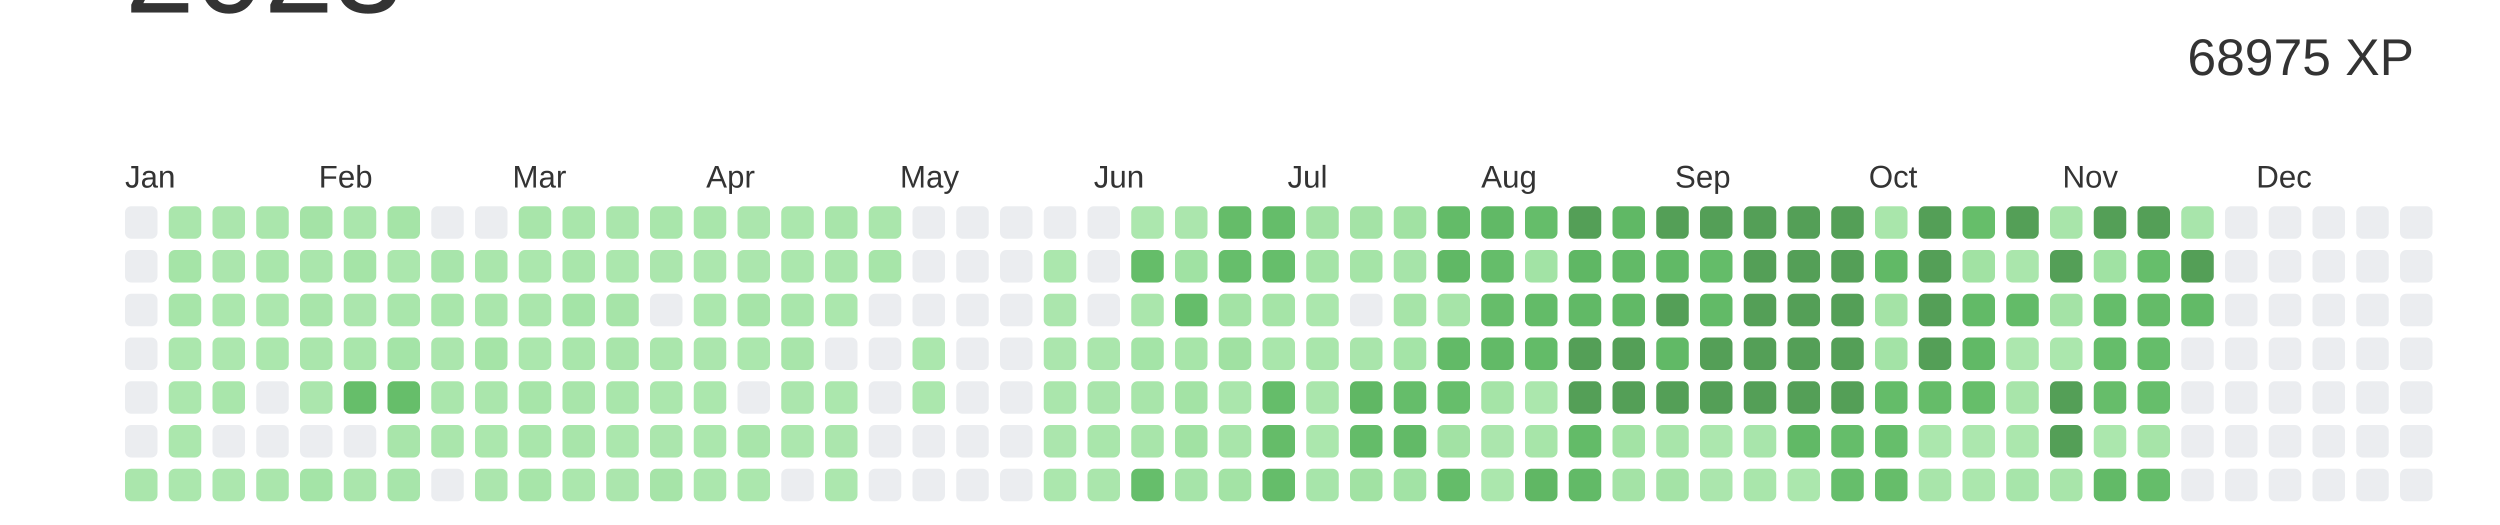
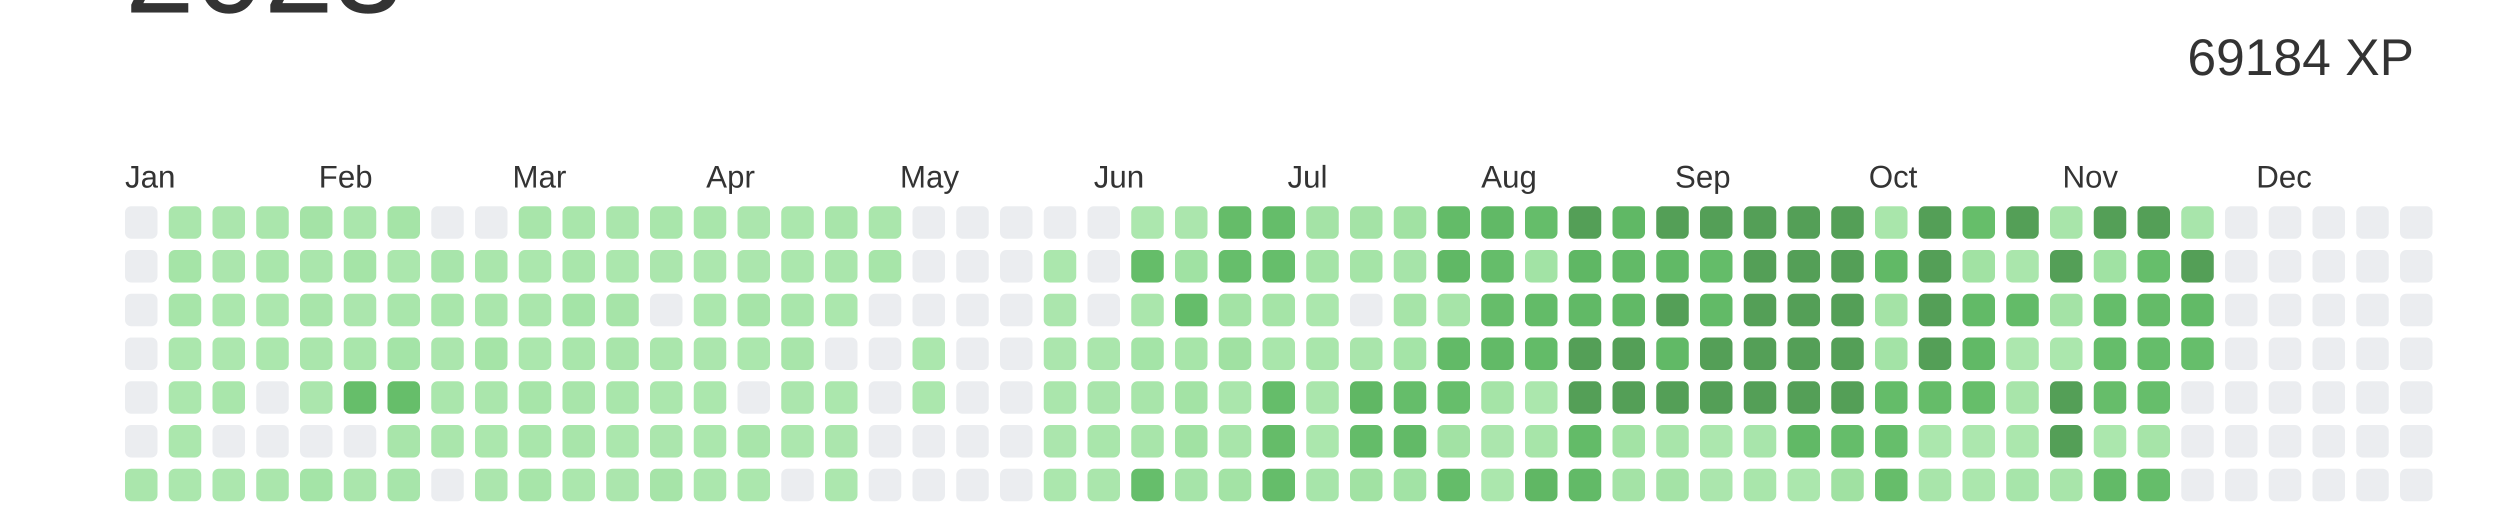
<svg xmlns="http://www.w3.org/2000/svg" baseProfile="full" height="42mm" version="1.1" viewBox="0,0,200,42" width="200mm">
  <defs />
  <rect fill="#ffffff" height="42" width="200" x="0" y="0" />
  <text alignment-baseline="hanging" fill="#333333" style="font-size:10.0px; font-family:Arial;" x="10" y="1">2023</text>
-   <text alignment-baseline="hanging" fill="#333333" style="font-size:4.125px; font-family:Arial;" x="175" y="6">68975 XP</text>
+   <text alignment-baseline="hanging" fill="#333333" style="font-size:4.125px; font-family:Arial;" x="175" y="6">69184 XP</text>
  <text fill="#333333" style="font-size:2.5px; font-family:Arial" x="10.0" y="15">Jan</text>
  <text fill="#333333" style="font-size:2.5px; font-family:Arial" x="25.5" y="15">Feb</text>
  <text fill="#333333" style="font-size:2.5px; font-family:Arial" x="41.0" y="15">Mar</text>
  <text fill="#333333" style="font-size:2.5px; font-family:Arial" x="56.5" y="15">Apr</text>
  <text fill="#333333" style="font-size:2.5px; font-family:Arial" x="72.0" y="15">May</text>
  <text fill="#333333" style="font-size:2.5px; font-family:Arial" x="87.5" y="15">Jun</text>
  <text fill="#333333" style="font-size:2.5px; font-family:Arial" x="103.0" y="15">Jul</text>
  <text fill="#333333" style="font-size:2.5px; font-family:Arial" x="118.5" y="15">Aug</text>
  <text fill="#333333" style="font-size:2.5px; font-family:Arial" x="134.0" y="15">Sep</text>
  <text fill="#333333" style="font-size:2.5px; font-family:Arial" x="149.5" y="15">Oct</text>
  <text fill="#333333" style="font-size:2.5px; font-family:Arial" x="165.0" y="15">Nov</text>
  <text fill="#333333" style="font-size:2.5px; font-family:Arial" x="180.5" y="15">Dec</text>
  <rect fill="#EBEDF0" height="2.6" rx="0.5" ry="0.5" width="2.6" x="10.0" y="16.5" />
  <rect fill="#EBEDF0" height="2.6" rx="0.5" ry="0.5" width="2.6" x="10.0" y="20.0" />
  <rect fill="#EBEDF0" height="2.6" rx="0.5" ry="0.5" width="2.6" x="10.0" y="23.5" />
  <rect fill="#EBEDF0" height="2.6" rx="0.5" ry="0.5" width="2.6" x="10.0" y="27.0" />
  <rect fill="#EBEDF0" height="2.6" rx="0.5" ry="0.5" width="2.6" x="10.0" y="30.5" />
  <rect fill="#EBEDF0" height="2.6" rx="0.5" ry="0.5" width="2.6" x="10.0" y="34.0" />
  <rect fill="#aae6ac" height="2.6" rx="0.5" ry="0.5" width="2.6" x="10.0" y="37.5" />
  <rect fill="#aae6ac" height="2.6" rx="0.5" ry="0.5" width="2.6" x="13.5" y="16.5" />
  <rect fill="#a5e4a7" height="2.6" rx="0.5" ry="0.5" width="2.6" x="13.5" y="20.0" />
  <rect fill="#a7e5a9" height="2.6" rx="0.5" ry="0.5" width="2.6" x="13.5" y="23.5" />
  <rect fill="#abe7ad" height="2.6" rx="0.5" ry="0.5" width="2.6" x="13.5" y="27.0" />
  <rect fill="#abe7ad" height="2.6" rx="0.5" ry="0.5" width="2.6" x="13.5" y="30.5" />
  <rect fill="#abe7ad" height="2.6" rx="0.5" ry="0.5" width="2.6" x="13.5" y="34.0" />
  <rect fill="#abe7ad" height="2.6" rx="0.5" ry="0.5" width="2.6" x="13.5" y="37.5" />
  <rect fill="#abe6ad" height="2.6" rx="0.5" ry="0.5" width="2.6" x="17.0" y="16.5" />
  <rect fill="#abe6ad" height="2.6" rx="0.5" ry="0.5" width="2.6" x="17.0" y="20.0" />
  <rect fill="#abe7ad" height="2.6" rx="0.5" ry="0.5" width="2.6" x="17.0" y="23.5" />
  <rect fill="#ace7ae" height="2.6" rx="0.5" ry="0.5" width="2.6" x="17.0" y="27.0" />
  <rect fill="#a9e6ab" height="2.6" rx="0.5" ry="0.5" width="2.6" x="17.0" y="30.5" />
  <rect fill="#EBEDF0" height="2.6" rx="0.5" ry="0.5" width="2.6" x="17.0" y="34.0" />
  <rect fill="#ace7ae" height="2.6" rx="0.5" ry="0.5" width="2.6" x="17.0" y="37.5" />
  <rect fill="#aae6ac" height="2.6" rx="0.5" ry="0.5" width="2.6" x="20.5" y="16.5" />
  <rect fill="#a9e6ab" height="2.6" rx="0.5" ry="0.5" width="2.6" x="20.5" y="20.0" />
  <rect fill="#ace7ae" height="2.6" rx="0.5" ry="0.5" width="2.6" x="20.5" y="23.5" />
  <rect fill="#abe7ad" height="2.6" rx="0.5" ry="0.5" width="2.6" x="20.5" y="27.0" />
  <rect fill="#EBEDF0" height="2.6" rx="0.5" ry="0.5" width="2.6" x="20.5" y="30.5" />
  <rect fill="#EBEDF0" height="2.6" rx="0.5" ry="0.5" width="2.6" x="20.5" y="34.0" />
  <rect fill="#aae6ac" height="2.6" rx="0.5" ry="0.5" width="2.6" x="20.5" y="37.5" />
  <rect fill="#a4e3a6" height="2.6" rx="0.5" ry="0.5" width="2.6" x="24.0" y="16.5" />
  <rect fill="#aae6ac" height="2.6" rx="0.5" ry="0.5" width="2.6" x="24.0" y="20.0" />
  <rect fill="#a8e5aa" height="2.6" rx="0.5" ry="0.5" width="2.6" x="24.0" y="23.5" />
  <rect fill="#aae6ac" height="2.6" rx="0.5" ry="0.5" width="2.6" x="24.0" y="27.0" />
  <rect fill="#abe6ad" height="2.6" rx="0.5" ry="0.5" width="2.6" x="24.0" y="30.5" />
  <rect fill="#EBEDF0" height="2.6" rx="0.5" ry="0.5" width="2.6" x="24.0" y="34.0" />
  <rect fill="#a4e4a7" height="2.6" rx="0.5" ry="0.5" width="2.6" x="24.0" y="37.5" />
  <rect fill="#aae6ac" height="2.6" rx="0.5" ry="0.5" width="2.6" x="27.5" y="16.5" />
  <rect fill="#a5e4a7" height="2.6" rx="0.5" ry="0.5" width="2.6" x="27.5" y="20.0" />
  <rect fill="#abe6ad" height="2.6" rx="0.5" ry="0.5" width="2.6" x="27.5" y="23.5" />
  <rect fill="#a9e6ab" height="2.6" rx="0.5" ry="0.5" width="2.6" x="27.5" y="27.0" />
  <rect fill="#66be6a" height="2.6" rx="0.5" ry="0.5" width="2.6" x="27.5" y="30.5" />
  <rect fill="#EBEDF0" height="2.6" rx="0.5" ry="0.5" width="2.6" x="27.5" y="34.0" />
  <rect fill="#aae6ac" height="2.6" rx="0.5" ry="0.5" width="2.6" x="27.5" y="37.5" />
  <rect fill="#a5e4a7" height="2.6" rx="0.5" ry="0.5" width="2.6" x="31.0" y="16.5" />
  <rect fill="#abe7ad" height="2.6" rx="0.5" ry="0.5" width="2.6" x="31.0" y="20.0" />
  <rect fill="#a9e6ab" height="2.6" rx="0.5" ry="0.5" width="2.6" x="31.0" y="23.5" />
  <rect fill="#a4e4a7" height="2.6" rx="0.5" ry="0.5" width="2.6" x="31.0" y="27.0" />
  <rect fill="#66be6a" height="2.6" rx="0.5" ry="0.5" width="2.6" x="31.0" y="30.5" />
  <rect fill="#a8e5aa" height="2.6" rx="0.5" ry="0.5" width="2.6" x="31.0" y="34.0" />
  <rect fill="#a7e5aa" height="2.6" rx="0.5" ry="0.5" width="2.6" x="31.0" y="37.5" />
  <rect fill="#EBEDF0" height="2.6" rx="0.5" ry="0.5" width="2.6" x="34.5" y="16.5" />
  <rect fill="#a8e5ab" height="2.6" rx="0.5" ry="0.5" width="2.6" x="34.5" y="20.0" />
  <rect fill="#a9e6ab" height="2.6" rx="0.5" ry="0.5" width="2.6" x="34.5" y="23.5" />
  <rect fill="#abe6ad" height="2.6" rx="0.5" ry="0.5" width="2.6" x="34.5" y="27.0" />
  <rect fill="#aae6ac" height="2.6" rx="0.5" ry="0.5" width="2.6" x="34.5" y="30.5" />
  <rect fill="#aae6ac" height="2.6" rx="0.5" ry="0.5" width="2.6" x="34.5" y="34.0" />
  <rect fill="#EBEDF0" height="2.6" rx="0.5" ry="0.5" width="2.6" x="34.5" y="37.5" />
  <rect fill="#EBEDF0" height="2.6" rx="0.5" ry="0.5" width="2.6" x="38.0" y="16.5" />
  <rect fill="#aae6ac" height="2.6" rx="0.5" ry="0.5" width="2.6" x="38.0" y="20.0" />
  <rect fill="#aae6ac" height="2.6" rx="0.5" ry="0.5" width="2.6" x="38.0" y="23.5" />
  <rect fill="#a5e4a7" height="2.6" rx="0.5" ry="0.5" width="2.6" x="38.0" y="27.0" />
  <rect fill="#aae6ac" height="2.6" rx="0.5" ry="0.5" width="2.6" x="38.0" y="30.5" />
  <rect fill="#abe7ad" height="2.6" rx="0.5" ry="0.5" width="2.6" x="38.0" y="34.0" />
  <rect fill="#abe6ad" height="2.6" rx="0.5" ry="0.5" width="2.6" x="38.0" y="37.5" />
  <rect fill="#a8e5aa" height="2.6" rx="0.5" ry="0.5" width="2.6" x="41.5" y="16.5" />
  <rect fill="#abe7ad" height="2.6" rx="0.5" ry="0.5" width="2.6" x="41.5" y="20.0" />
  <rect fill="#aae6ac" height="2.6" rx="0.5" ry="0.5" width="2.6" x="41.5" y="23.5" />
  <rect fill="#abe7ad" height="2.6" rx="0.5" ry="0.5" width="2.6" x="41.5" y="27.0" />
  <rect fill="#a7e5a9" height="2.6" rx="0.5" ry="0.5" width="2.6" x="41.5" y="30.5" />
  <rect fill="#a9e6ab" height="2.6" rx="0.5" ry="0.5" width="2.6" x="41.5" y="34.0" />
  <rect fill="#a7e5a9" height="2.6" rx="0.5" ry="0.5" width="2.6" x="41.5" y="37.5" />
  <rect fill="#a9e6ab" height="2.6" rx="0.5" ry="0.5" width="2.6" x="45.0" y="16.5" />
  <rect fill="#a9e6ab" height="2.6" rx="0.5" ry="0.5" width="2.6" x="45.0" y="20.0" />
  <rect fill="#a4e4a7" height="2.6" rx="0.5" ry="0.5" width="2.6" x="45.0" y="23.5" />
  <rect fill="#a9e6ab" height="2.6" rx="0.5" ry="0.5" width="2.6" x="45.0" y="27.0" />
  <rect fill="#a8e5aa" height="2.6" rx="0.5" ry="0.5" width="2.6" x="45.0" y="30.5" />
  <rect fill="#a8e5aa" height="2.6" rx="0.5" ry="0.5" width="2.6" x="45.0" y="34.0" />
  <rect fill="#abe7ad" height="2.6" rx="0.5" ry="0.5" width="2.6" x="45.0" y="37.5" />
  <rect fill="#aae6ac" height="2.6" rx="0.5" ry="0.5" width="2.6" x="48.5" y="16.5" />
  <rect fill="#abe7ad" height="2.6" rx="0.5" ry="0.5" width="2.6" x="48.5" y="20.0" />
  <rect fill="#a6e4a8" height="2.6" rx="0.5" ry="0.5" width="2.6" x="48.5" y="23.5" />
  <rect fill="#a8e5aa" height="2.6" rx="0.5" ry="0.5" width="2.6" x="48.5" y="27.0" />
  <rect fill="#a9e6ab" height="2.6" rx="0.5" ry="0.5" width="2.6" x="48.5" y="30.5" />
  <rect fill="#abe7ad" height="2.6" rx="0.5" ry="0.5" width="2.6" x="48.5" y="34.0" />
  <rect fill="#abe6ad" height="2.6" rx="0.5" ry="0.5" width="2.6" x="48.5" y="37.5" />
  <rect fill="#a9e6ab" height="2.6" rx="0.5" ry="0.5" width="2.6" x="52.0" y="16.5" />
  <rect fill="#abe6ad" height="2.6" rx="0.5" ry="0.5" width="2.6" x="52.0" y="20.0" />
  <rect fill="#EBEDF0" height="2.6" rx="0.5" ry="0.5" width="2.6" x="52.0" y="23.5" />
  <rect fill="#aae6ac" height="2.6" rx="0.5" ry="0.5" width="2.6" x="52.0" y="27.0" />
  <rect fill="#abe7ad" height="2.6" rx="0.5" ry="0.5" width="2.6" x="52.0" y="30.5" />
  <rect fill="#abe6ad" height="2.6" rx="0.5" ry="0.5" width="2.6" x="52.0" y="34.0" />
  <rect fill="#a6e4a8" height="2.6" rx="0.5" ry="0.5" width="2.6" x="52.0" y="37.5" />
  <rect fill="#a9e6ab" height="2.6" rx="0.5" ry="0.5" width="2.6" x="55.5" y="16.5" />
  <rect fill="#ace7ae" height="2.6" rx="0.5" ry="0.5" width="2.6" x="55.5" y="20.0" />
  <rect fill="#abe7ad" height="2.6" rx="0.5" ry="0.5" width="2.6" x="55.5" y="23.5" />
  <rect fill="#abe6ad" height="2.6" rx="0.5" ry="0.5" width="2.6" x="55.5" y="27.0" />
  <rect fill="#abe7ad" height="2.6" rx="0.5" ry="0.5" width="2.6" x="55.5" y="30.5" />
  <rect fill="#abe7ad" height="2.6" rx="0.5" ry="0.5" width="2.6" x="55.5" y="34.0" />
  <rect fill="#abe7ad" height="2.6" rx="0.5" ry="0.5" width="2.6" x="55.5" y="37.5" />
  <rect fill="#abe6ad" height="2.6" rx="0.5" ry="0.5" width="2.6" x="59.0" y="16.5" />
  <rect fill="#abe6ad" height="2.6" rx="0.5" ry="0.5" width="2.6" x="59.0" y="20.0" />
  <rect fill="#a6e4a8" height="2.6" rx="0.5" ry="0.5" width="2.6" x="59.0" y="23.5" />
  <rect fill="#abe7ad" height="2.6" rx="0.5" ry="0.5" width="2.6" x="59.0" y="27.0" />
  <rect fill="#EBEDF0" height="2.6" rx="0.5" ry="0.5" width="2.6" x="59.0" y="30.5" />
  <rect fill="#a8e5aa" height="2.6" rx="0.5" ry="0.5" width="2.6" x="59.0" y="34.0" />
  <rect fill="#abe7ad" height="2.6" rx="0.5" ry="0.5" width="2.6" x="59.0" y="37.5" />
  <rect fill="#abe7ad" height="2.6" rx="0.5" ry="0.5" width="2.6" x="62.5" y="16.5" />
  <rect fill="#abe7ad" height="2.6" rx="0.5" ry="0.5" width="2.6" x="62.5" y="20.0" />
  <rect fill="#a9e6ab" height="2.6" rx="0.5" ry="0.5" width="2.6" x="62.5" y="23.5" />
  <rect fill="#a8e5aa" height="2.6" rx="0.5" ry="0.5" width="2.6" x="62.5" y="27.0" />
  <rect fill="#abe6ad" height="2.6" rx="0.5" ry="0.5" width="2.6" x="62.5" y="30.5" />
  <rect fill="#ace7ae" height="2.6" rx="0.5" ry="0.5" width="2.6" x="62.5" y="34.0" />
  <rect fill="#EBEDF0" height="2.6" rx="0.5" ry="0.5" width="2.6" x="62.5" y="37.5" />
  <rect fill="#a8e5aa" height="2.6" rx="0.5" ry="0.5" width="2.6" x="66.0" y="16.5" />
  <rect fill="#aae6ac" height="2.6" rx="0.5" ry="0.5" width="2.6" x="66.0" y="20.0" />
  <rect fill="#abe7ad" height="2.6" rx="0.5" ry="0.5" width="2.6" x="66.0" y="23.5" />
  <rect fill="#EBEDF0" height="2.6" rx="0.5" ry="0.5" width="2.6" x="66.0" y="27.0" />
  <rect fill="#abe7ad" height="2.6" rx="0.5" ry="0.5" width="2.6" x="66.0" y="30.5" />
  <rect fill="#abe6ad" height="2.6" rx="0.5" ry="0.5" width="2.6" x="66.0" y="34.0" />
  <rect fill="#ace7ae" height="2.6" rx="0.5" ry="0.5" width="2.6" x="66.0" y="37.5" />
  <rect fill="#aae6ac" height="2.6" rx="0.5" ry="0.5" width="2.6" x="69.5" y="16.5" />
  <rect fill="#a7e5a9" height="2.6" rx="0.5" ry="0.5" width="2.6" x="69.5" y="20.0" />
  <rect fill="#EBEDF0" height="2.6" rx="0.5" ry="0.5" width="2.6" x="69.5" y="23.5" />
  <rect fill="#EBEDF0" height="2.6" rx="0.5" ry="0.5" width="2.6" x="69.5" y="27.0" />
  <rect fill="#EBEDF0" height="2.6" rx="0.5" ry="0.5" width="2.6" x="69.5" y="30.5" />
  <rect fill="#EBEDF0" height="2.6" rx="0.5" ry="0.5" width="2.6" x="69.5" y="34.0" />
  <rect fill="#EBEDF0" height="2.6" rx="0.5" ry="0.5" width="2.6" x="69.5" y="37.5" />
  <rect fill="#EBEDF0" height="2.6" rx="0.5" ry="0.5" width="2.6" x="73.0" y="16.5" />
  <rect fill="#EBEDF0" height="2.6" rx="0.5" ry="0.5" width="2.6" x="73.0" y="20.0" />
  <rect fill="#EBEDF0" height="2.6" rx="0.5" ry="0.5" width="2.6" x="73.0" y="23.5" />
  <rect fill="#abe7ad" height="2.6" rx="0.5" ry="0.5" width="2.6" x="73.0" y="27.0" />
  <rect fill="#abe7ad" height="2.6" rx="0.5" ry="0.5" width="2.6" x="73.0" y="30.5" />
  <rect fill="#EBEDF0" height="2.6" rx="0.5" ry="0.5" width="2.6" x="73.0" y="34.0" />
  <rect fill="#EBEDF0" height="2.6" rx="0.5" ry="0.5" width="2.6" x="73.0" y="37.5" />
  <rect fill="#EBEDF0" height="2.6" rx="0.5" ry="0.5" width="2.6" x="76.5" y="16.5" />
  <rect fill="#EBEDF0" height="2.6" rx="0.5" ry="0.5" width="2.6" x="76.5" y="20.0" />
  <rect fill="#EBEDF0" height="2.6" rx="0.5" ry="0.5" width="2.6" x="76.5" y="23.5" />
  <rect fill="#EBEDF0" height="2.6" rx="0.5" ry="0.5" width="2.6" x="76.5" y="27.0" />
  <rect fill="#EBEDF0" height="2.6" rx="0.5" ry="0.5" width="2.6" x="76.5" y="30.5" />
  <rect fill="#EBEDF0" height="2.6" rx="0.5" ry="0.5" width="2.6" x="76.5" y="34.0" />
  <rect fill="#EBEDF0" height="2.6" rx="0.5" ry="0.5" width="2.6" x="76.5" y="37.5" />
  <rect fill="#EBEDF0" height="2.6" rx="0.5" ry="0.5" width="2.6" x="80.0" y="16.5" />
  <rect fill="#EBEDF0" height="2.6" rx="0.5" ry="0.5" width="2.6" x="80.0" y="20.0" />
  <rect fill="#EBEDF0" height="2.6" rx="0.5" ry="0.5" width="2.6" x="80.0" y="23.5" />
  <rect fill="#EBEDF0" height="2.6" rx="0.5" ry="0.5" width="2.6" x="80.0" y="27.0" />
  <rect fill="#EBEDF0" height="2.6" rx="0.5" ry="0.5" width="2.6" x="80.0" y="30.5" />
  <rect fill="#EBEDF0" height="2.6" rx="0.5" ry="0.5" width="2.6" x="80.0" y="34.0" />
  <rect fill="#EBEDF0" height="2.6" rx="0.5" ry="0.5" width="2.6" x="80.0" y="37.5" />
  <rect fill="#EBEDF0" height="2.6" rx="0.5" ry="0.5" width="2.6" x="83.5" y="16.5" />
  <rect fill="#abe7ad" height="2.6" rx="0.5" ry="0.5" width="2.6" x="83.5" y="20.0" />
  <rect fill="#abe6ad" height="2.6" rx="0.5" ry="0.5" width="2.6" x="83.5" y="23.5" />
  <rect fill="#abe6ad" height="2.6" rx="0.5" ry="0.5" width="2.6" x="83.5" y="27.0" />
  <rect fill="#aae6ac" height="2.6" rx="0.5" ry="0.5" width="2.6" x="83.5" y="30.5" />
  <rect fill="#abe6ad" height="2.6" rx="0.5" ry="0.5" width="2.6" x="83.5" y="34.0" />
  <rect fill="#abe7ad" height="2.6" rx="0.5" ry="0.5" width="2.6" x="83.5" y="37.5" />
  <rect fill="#EBEDF0" height="2.6" rx="0.5" ry="0.5" width="2.6" x="87.0" y="16.5" />
  <rect fill="#EBEDF0" height="2.6" rx="0.5" ry="0.5" width="2.6" x="87.0" y="20.0" />
  <rect fill="#EBEDF0" height="2.6" rx="0.5" ry="0.5" width="2.6" x="87.0" y="23.5" />
  <rect fill="#aae6ac" height="2.6" rx="0.5" ry="0.5" width="2.6" x="87.0" y="27.0" />
  <rect fill="#a9e5ab" height="2.6" rx="0.5" ry="0.5" width="2.6" x="87.0" y="30.5" />
  <rect fill="#a9e6ab" height="2.6" rx="0.5" ry="0.5" width="2.6" x="87.0" y="34.0" />
  <rect fill="#aae6ac" height="2.6" rx="0.5" ry="0.5" width="2.6" x="87.0" y="37.5" />
  <rect fill="#ace7ae" height="2.6" rx="0.5" ry="0.5" width="2.6" x="90.5" y="16.5" />
  <rect fill="#65bd69" height="2.6" rx="0.5" ry="0.5" width="2.6" x="90.5" y="20.0" />
  <rect fill="#aae6ac" height="2.6" rx="0.5" ry="0.5" width="2.6" x="90.5" y="23.5" />
  <rect fill="#a4e4a7" height="2.6" rx="0.5" ry="0.5" width="2.6" x="90.5" y="27.0" />
  <rect fill="#a8e5aa" height="2.6" rx="0.5" ry="0.5" width="2.6" x="90.5" y="30.5" />
  <rect fill="#a8e5aa" height="2.6" rx="0.5" ry="0.5" width="2.6" x="90.5" y="34.0" />
  <rect fill="#66be6b" height="2.6" rx="0.5" ry="0.5" width="2.6" x="90.5" y="37.5" />
  <rect fill="#abe6ad" height="2.6" rx="0.5" ry="0.5" width="2.6" x="94.0" y="16.5" />
  <rect fill="#a0e2a3" height="2.6" rx="0.5" ry="0.5" width="2.6" x="94.0" y="20.0" />
  <rect fill="#65bd6a" height="2.6" rx="0.5" ry="0.5" width="2.6" x="94.0" y="23.5" />
  <rect fill="#a7e5a9" height="2.6" rx="0.5" ry="0.5" width="2.6" x="94.0" y="27.0" />
  <rect fill="#a3e3a5" height="2.6" rx="0.5" ry="0.5" width="2.6" x="94.0" y="30.5" />
  <rect fill="#a1e2a3" height="2.6" rx="0.5" ry="0.5" width="2.6" x="94.0" y="34.0" />
  <rect fill="#a6e4a9" height="2.6" rx="0.5" ry="0.5" width="2.6" x="94.0" y="37.5" />
  <rect fill="#65bc69" height="2.6" rx="0.5" ry="0.5" width="2.6" x="97.5" y="16.5" />
  <rect fill="#66be6b" height="2.6" rx="0.5" ry="0.5" width="2.6" x="97.5" y="20.0" />
  <rect fill="#a3e3a5" height="2.6" rx="0.5" ry="0.5" width="2.6" x="97.5" y="23.5" />
  <rect fill="#a0e1a2" height="2.6" rx="0.5" ry="0.5" width="2.6" x="97.5" y="27.0" />
  <rect fill="#aae6ac" height="2.6" rx="0.5" ry="0.5" width="2.6" x="97.5" y="30.5" />
  <rect fill="#a8e5aa" height="2.6" rx="0.5" ry="0.5" width="2.6" x="97.5" y="34.0" />
  <rect fill="#a3e3a5" height="2.6" rx="0.5" ry="0.5" width="2.6" x="97.5" y="37.5" />
  <rect fill="#65bd6a" height="2.6" rx="0.5" ry="0.5" width="2.6" x="101.0" y="16.5" />
  <rect fill="#66be6b" height="2.6" rx="0.5" ry="0.5" width="2.6" x="101.0" y="20.0" />
  <rect fill="#a5e4a7" height="2.6" rx="0.5" ry="0.5" width="2.6" x="101.0" y="23.5" />
  <rect fill="#a9e6ab" height="2.6" rx="0.5" ry="0.5" width="2.6" x="101.0" y="27.0" />
  <rect fill="#65bd6a" height="2.6" rx="0.5" ry="0.5" width="2.6" x="101.0" y="30.5" />
  <rect fill="#65bc69" height="2.6" rx="0.5" ry="0.5" width="2.6" x="101.0" y="34.0" />
  <rect fill="#65bd6a" height="2.6" rx="0.5" ry="0.5" width="2.6" x="101.0" y="37.5" />
  <rect fill="#a4e3a6" height="2.6" rx="0.5" ry="0.5" width="2.6" x="104.5" y="16.5" />
  <rect fill="#a5e4a7" height="2.6" rx="0.5" ry="0.5" width="2.6" x="104.5" y="20.0" />
  <rect fill="#abe7ad" height="2.6" rx="0.5" ry="0.5" width="2.6" x="104.5" y="23.5" />
  <rect fill="#a9e6ab" height="2.6" rx="0.5" ry="0.5" width="2.6" x="104.5" y="27.0" />
  <rect fill="#aae6ac" height="2.6" rx="0.5" ry="0.5" width="2.6" x="104.5" y="30.5" />
  <rect fill="#abe7ad" height="2.6" rx="0.5" ry="0.5" width="2.6" x="104.5" y="34.0" />
  <rect fill="#a7e5aa" height="2.6" rx="0.5" ry="0.5" width="2.6" x="104.5" y="37.5" />
  <rect fill="#a4e3a6" height="2.6" rx="0.5" ry="0.5" width="2.6" x="108.0" y="16.5" />
  <rect fill="#a5e4a7" height="2.6" rx="0.5" ry="0.5" width="2.6" x="108.0" y="20.0" />
  <rect fill="#EBEDF0" height="2.6" rx="0.5" ry="0.5" width="2.6" x="108.0" y="23.5" />
  <rect fill="#a9e5ab" height="2.6" rx="0.5" ry="0.5" width="2.6" x="108.0" y="27.0" />
  <rect fill="#60b764" height="2.6" rx="0.5" ry="0.5" width="2.6" x="108.0" y="30.5" />
  <rect fill="#64bc69" height="2.6" rx="0.5" ry="0.5" width="2.6" x="108.0" y="34.0" />
  <rect fill="#a1e2a3" height="2.6" rx="0.5" ry="0.5" width="2.6" x="108.0" y="37.5" />
  <rect fill="#a1e2a3" height="2.6" rx="0.5" ry="0.5" width="2.6" x="111.5" y="16.5" />
  <rect fill="#a6e4a9" height="2.6" rx="0.5" ry="0.5" width="2.6" x="111.5" y="20.0" />
  <rect fill="#a6e4a8" height="2.6" rx="0.5" ry="0.5" width="2.6" x="111.5" y="23.5" />
  <rect fill="#a4e4a7" height="2.6" rx="0.5" ry="0.5" width="2.6" x="111.5" y="27.0" />
  <rect fill="#65bd6a" height="2.6" rx="0.5" ry="0.5" width="2.6" x="111.5" y="30.5" />
  <rect fill="#62ba67" height="2.6" rx="0.5" ry="0.5" width="2.6" x="111.5" y="34.0" />
  <rect fill="#a2e3a5" height="2.6" rx="0.5" ry="0.5" width="2.6" x="111.5" y="37.5" />
  <rect fill="#63bb68" height="2.6" rx="0.5" ry="0.5" width="2.6" x="115.0" y="16.5" />
  <rect fill="#60b865" height="2.6" rx="0.5" ry="0.5" width="2.6" x="115.0" y="20.0" />
  <rect fill="#a6e4a8" height="2.6" rx="0.5" ry="0.5" width="2.6" x="115.0" y="23.5" />
  <rect fill="#62ba67" height="2.6" rx="0.5" ry="0.5" width="2.6" x="115.0" y="27.0" />
  <rect fill="#66be6b" height="2.6" rx="0.5" ry="0.5" width="2.6" x="115.0" y="30.5" />
  <rect fill="#a2e2a4" height="2.6" rx="0.5" ry="0.5" width="2.6" x="115.0" y="34.0" />
  <rect fill="#64bc69" height="2.6" rx="0.5" ry="0.5" width="2.6" x="115.0" y="37.5" />
  <rect fill="#61b966" height="2.6" rx="0.5" ry="0.5" width="2.6" x="118.5" y="16.5" />
  <rect fill="#65bd6a" height="2.6" rx="0.5" ry="0.5" width="2.6" x="118.5" y="20.0" />
  <rect fill="#66bd6a" height="2.6" rx="0.5" ry="0.5" width="2.6" x="118.5" y="23.5" />
  <rect fill="#62ba67" height="2.6" rx="0.5" ry="0.5" width="2.6" x="118.5" y="27.0" />
  <rect fill="#a5e4a7" height="2.6" rx="0.5" ry="0.5" width="2.6" x="118.5" y="30.5" />
  <rect fill="#abe6ad" height="2.6" rx="0.5" ry="0.5" width="2.6" x="118.5" y="34.0" />
  <rect fill="#abe7ad" height="2.6" rx="0.5" ry="0.5" width="2.6" x="118.5" y="37.5" />
  <rect fill="#65bd6a" height="2.6" rx="0.5" ry="0.5" width="2.6" x="122.0" y="16.5" />
  <rect fill="#a2e3a5" height="2.6" rx="0.5" ry="0.5" width="2.6" x="122.0" y="20.0" />
  <rect fill="#63bb68" height="2.6" rx="0.5" ry="0.5" width="2.6" x="122.0" y="23.5" />
  <rect fill="#63bb68" height="2.6" rx="0.5" ry="0.5" width="2.6" x="122.0" y="27.0" />
  <rect fill="#abe7ad" height="2.6" rx="0.5" ry="0.5" width="2.6" x="122.0" y="30.5" />
  <rect fill="#a7e5a9" height="2.6" rx="0.5" ry="0.5" width="2.6" x="122.0" y="34.0" />
  <rect fill="#60b764" height="2.6" rx="0.5" ry="0.5" width="2.6" x="122.0" y="37.5" />
  <rect fill="#549F57" height="2.6" rx="0.5" ry="0.5" width="2.6" x="125.5" y="16.5" />
  <rect fill="#5fb764" height="2.6" rx="0.5" ry="0.5" width="2.6" x="125.5" y="20.0" />
  <rect fill="#61b966" height="2.6" rx="0.5" ry="0.5" width="2.6" x="125.5" y="23.5" />
  <rect fill="#549F57" height="2.6" rx="0.5" ry="0.5" width="2.6" x="125.5" y="27.0" />
  <rect fill="#549F57" height="2.6" rx="0.5" ry="0.5" width="2.6" x="125.5" y="30.5" />
  <rect fill="#63bb68" height="2.6" rx="0.5" ry="0.5" width="2.6" x="125.5" y="34.0" />
  <rect fill="#62ba67" height="2.6" rx="0.5" ry="0.5" width="2.6" x="125.5" y="37.5" />
  <rect fill="#60b865" height="2.6" rx="0.5" ry="0.5" width="2.6" x="129.0" y="16.5" />
  <rect fill="#62ba67" height="2.6" rx="0.5" ry="0.5" width="2.6" x="129.0" y="20.0" />
  <rect fill="#61b966" height="2.6" rx="0.5" ry="0.5" width="2.6" x="129.0" y="23.5" />
  <rect fill="#549F57" height="2.6" rx="0.5" ry="0.5" width="2.6" x="129.0" y="27.0" />
  <rect fill="#549F57" height="2.6" rx="0.5" ry="0.5" width="2.6" x="129.0" y="30.5" />
  <rect fill="#a3e3a5" height="2.6" rx="0.5" ry="0.5" width="2.6" x="129.0" y="34.0" />
  <rect fill="#a4e3a6" height="2.6" rx="0.5" ry="0.5" width="2.6" x="129.0" y="37.5" />
  <rect fill="#549F57" height="2.6" rx="0.5" ry="0.5" width="2.6" x="132.5" y="16.5" />
  <rect fill="#61b966" height="2.6" rx="0.5" ry="0.5" width="2.6" x="132.5" y="20.0" />
  <rect fill="#549F57" height="2.6" rx="0.5" ry="0.5" width="2.6" x="132.5" y="23.5" />
  <rect fill="#61b966" height="2.6" rx="0.5" ry="0.5" width="2.6" x="132.5" y="27.0" />
  <rect fill="#549F57" height="2.6" rx="0.5" ry="0.5" width="2.6" x="132.5" y="30.5" />
  <rect fill="#a8e5aa" height="2.6" rx="0.5" ry="0.5" width="2.6" x="132.5" y="34.0" />
  <rect fill="#a4e3a6" height="2.6" rx="0.5" ry="0.5" width="2.6" x="132.5" y="37.5" />
  <rect fill="#549F57" height="2.6" rx="0.5" ry="0.5" width="2.6" x="136.0" y="16.5" />
  <rect fill="#64bc69" height="2.6" rx="0.5" ry="0.5" width="2.6" x="136.0" y="20.0" />
  <rect fill="#62ba67" height="2.6" rx="0.5" ry="0.5" width="2.6" x="136.0" y="23.5" />
  <rect fill="#549F57" height="2.6" rx="0.5" ry="0.5" width="2.6" x="136.0" y="27.0" />
  <rect fill="#549F57" height="2.6" rx="0.5" ry="0.5" width="2.6" x="136.0" y="30.5" />
  <rect fill="#ace7ae" height="2.6" rx="0.5" ry="0.5" width="2.6" x="136.0" y="34.0" />
  <rect fill="#abe6ad" height="2.6" rx="0.5" ry="0.5" width="2.6" x="136.0" y="37.5" />
  <rect fill="#549F57" height="2.6" rx="0.5" ry="0.5" width="2.6" x="139.5" y="16.5" />
  <rect fill="#549F57" height="2.6" rx="0.5" ry="0.5" width="2.6" x="139.5" y="20.0" />
  <rect fill="#549F57" height="2.6" rx="0.5" ry="0.5" width="2.6" x="139.5" y="23.5" />
  <rect fill="#549F57" height="2.6" rx="0.5" ry="0.5" width="2.6" x="139.5" y="27.0" />
  <rect fill="#549F57" height="2.6" rx="0.5" ry="0.5" width="2.6" x="139.5" y="30.5" />
  <rect fill="#a8e5ab" height="2.6" rx="0.5" ry="0.5" width="2.6" x="139.5" y="34.0" />
  <rect fill="#a9e6ab" height="2.6" rx="0.5" ry="0.5" width="2.6" x="139.5" y="37.5" />
  <rect fill="#549F57" height="2.6" rx="0.5" ry="0.5" width="2.6" x="143.0" y="16.5" />
  <rect fill="#549F57" height="2.6" rx="0.5" ry="0.5" width="2.6" x="143.0" y="20.0" />
  <rect fill="#549F57" height="2.6" rx="0.5" ry="0.5" width="2.6" x="143.0" y="23.5" />
  <rect fill="#549F57" height="2.6" rx="0.5" ry="0.5" width="2.6" x="143.0" y="27.0" />
  <rect fill="#549F57" height="2.6" rx="0.5" ry="0.5" width="2.6" x="143.0" y="30.5" />
  <rect fill="#61b966" height="2.6" rx="0.5" ry="0.5" width="2.6" x="143.0" y="34.0" />
  <rect fill="#abe7ad" height="2.6" rx="0.5" ry="0.5" width="2.6" x="143.0" y="37.5" />
  <rect fill="#549F57" height="2.6" rx="0.5" ry="0.5" width="2.6" x="146.5" y="16.5" />
  <rect fill="#549F57" height="2.6" rx="0.5" ry="0.5" width="2.6" x="146.5" y="20.0" />
  <rect fill="#549F57" height="2.6" rx="0.5" ry="0.5" width="2.6" x="146.5" y="23.5" />
  <rect fill="#549F57" height="2.6" rx="0.5" ry="0.5" width="2.6" x="146.5" y="27.0" />
  <rect fill="#549F57" height="2.6" rx="0.5" ry="0.5" width="2.6" x="146.5" y="30.5" />
  <rect fill="#65bd6a" height="2.6" rx="0.5" ry="0.5" width="2.6" x="146.5" y="34.0" />
-   <rect fill="#66be6b" height="2.6" rx="0.5" ry="0.5" width="2.6" x="146.5" y="37.5" />
+   <rect fill="#a0e1a2" height="2.6" rx="0.5" ry="0.5" width="2.6" x="146.5" y="37.5" />
  <rect fill="#a9e6ab" height="2.6" rx="0.5" ry="0.5" width="2.6" x="150.0" y="16.5" />
  <rect fill="#61b966" height="2.6" rx="0.5" ry="0.5" width="2.6" x="150.0" y="20.0" />
  <rect fill="#a4e3a6" height="2.6" rx="0.5" ry="0.5" width="2.6" x="150.0" y="23.5" />
  <rect fill="#a3e3a6" height="2.6" rx="0.5" ry="0.5" width="2.6" x="150.0" y="27.0" />
  <rect fill="#64bc69" height="2.6" rx="0.5" ry="0.5" width="2.6" x="150.0" y="30.5" />
  <rect fill="#66be6b" height="2.6" rx="0.5" ry="0.5" width="2.6" x="150.0" y="34.0" />
  <rect fill="#66bd6a" height="2.6" rx="0.5" ry="0.5" width="2.6" x="150.0" y="37.5" />
  <rect fill="#549F57" height="2.6" rx="0.5" ry="0.5" width="2.6" x="153.5" y="16.5" />
  <rect fill="#549F57" height="2.6" rx="0.5" ry="0.5" width="2.6" x="153.5" y="20.0" />
  <rect fill="#549F57" height="2.6" rx="0.5" ry="0.5" width="2.6" x="153.5" y="23.5" />
  <rect fill="#549F57" height="2.6" rx="0.5" ry="0.5" width="2.6" x="153.5" y="27.0" />
  <rect fill="#65bc69" height="2.6" rx="0.5" ry="0.5" width="2.6" x="153.5" y="30.5" />
  <rect fill="#abe7ad" height="2.6" rx="0.5" ry="0.5" width="2.6" x="153.5" y="34.0" />
  <rect fill="#a8e5aa" height="2.6" rx="0.5" ry="0.5" width="2.6" x="153.5" y="37.5" />
  <rect fill="#66be6a" height="2.6" rx="0.5" ry="0.5" width="2.6" x="157.0" y="16.5" />
  <rect fill="#a1e2a3" height="2.6" rx="0.5" ry="0.5" width="2.6" x="157.0" y="20.0" />
  <rect fill="#62ba67" height="2.6" rx="0.5" ry="0.5" width="2.6" x="157.0" y="23.5" />
  <rect fill="#61b966" height="2.6" rx="0.5" ry="0.5" width="2.6" x="157.0" y="27.0" />
  <rect fill="#66be6a" height="2.6" rx="0.5" ry="0.5" width="2.6" x="157.0" y="30.5" />
  <rect fill="#ace7ae" height="2.6" rx="0.5" ry="0.5" width="2.6" x="157.0" y="34.0" />
  <rect fill="#abe7ad" height="2.6" rx="0.5" ry="0.5" width="2.6" x="157.0" y="37.5" />
  <rect fill="#549F57" height="2.6" rx="0.5" ry="0.5" width="2.6" x="160.5" y="16.5" />
  <rect fill="#aae6ac" height="2.6" rx="0.5" ry="0.5" width="2.6" x="160.5" y="20.0" />
  <rect fill="#63bb68" height="2.6" rx="0.5" ry="0.5" width="2.6" x="160.5" y="23.5" />
  <rect fill="#ace7ae" height="2.6" rx="0.5" ry="0.5" width="2.6" x="160.5" y="27.0" />
  <rect fill="#a8e5aa" height="2.6" rx="0.5" ry="0.5" width="2.6" x="160.5" y="30.5" />
  <rect fill="#abe7ad" height="2.6" rx="0.5" ry="0.5" width="2.6" x="160.5" y="34.0" />
  <rect fill="#a7e5aa" height="2.6" rx="0.5" ry="0.5" width="2.6" x="160.5" y="37.5" />
  <rect fill="#a8e5aa" height="2.6" rx="0.5" ry="0.5" width="2.6" x="164.0" y="16.5" />
  <rect fill="#549F57" height="2.6" rx="0.5" ry="0.5" width="2.6" x="164.0" y="20.0" />
  <rect fill="#a4e3a6" height="2.6" rx="0.5" ry="0.5" width="2.6" x="164.0" y="23.5" />
  <rect fill="#abe7ad" height="2.6" rx="0.5" ry="0.5" width="2.6" x="164.0" y="27.0" />
  <rect fill="#549F57" height="2.6" rx="0.5" ry="0.5" width="2.6" x="164.0" y="30.5" />
  <rect fill="#549F57" height="2.6" rx="0.5" ry="0.5" width="2.6" x="164.0" y="34.0" />
  <rect fill="#a8e5aa" height="2.6" rx="0.5" ry="0.5" width="2.6" x="164.0" y="37.5" />
  <rect fill="#549F57" height="2.6" rx="0.5" ry="0.5" width="2.6" x="167.5" y="16.5" />
  <rect fill="#a0e2a3" height="2.6" rx="0.5" ry="0.5" width="2.6" x="167.5" y="20.0" />
  <rect fill="#65bd6a" height="2.6" rx="0.5" ry="0.5" width="2.6" x="167.5" y="23.5" />
  <rect fill="#65bd6a" height="2.6" rx="0.5" ry="0.5" width="2.6" x="167.5" y="27.0" />
  <rect fill="#66bd6a" height="2.6" rx="0.5" ry="0.5" width="2.6" x="167.5" y="30.5" />
  <rect fill="#abe7ad" height="2.6" rx="0.5" ry="0.5" width="2.6" x="167.5" y="34.0" />
  <rect fill="#62ba67" height="2.6" rx="0.5" ry="0.5" width="2.6" x="167.5" y="37.5" />
  <rect fill="#549F57" height="2.6" rx="0.5" ry="0.5" width="2.6" x="171.0" y="16.5" />
  <rect fill="#66be6b" height="2.6" rx="0.5" ry="0.5" width="2.6" x="171.0" y="20.0" />
  <rect fill="#64bb68" height="2.6" rx="0.5" ry="0.5" width="2.6" x="171.0" y="23.5" />
  <rect fill="#65bd6a" height="2.6" rx="0.5" ry="0.5" width="2.6" x="171.0" y="27.0" />
  <rect fill="#66be6b" height="2.6" rx="0.5" ry="0.5" width="2.6" x="171.0" y="30.5" />
  <rect fill="#a6e4a8" height="2.6" rx="0.5" ry="0.5" width="2.6" x="171.0" y="34.0" />
  <rect fill="#65bd6a" height="2.6" rx="0.5" ry="0.5" width="2.6" x="171.0" y="37.5" />
  <rect fill="#a8e5ab" height="2.6" rx="0.5" ry="0.5" width="2.6" x="174.5" y="16.5" />
  <rect fill="#549F57" height="2.6" rx="0.5" ry="0.5" width="2.6" x="174.5" y="20.0" />
  <rect fill="#62ba67" height="2.6" rx="0.5" ry="0.5" width="2.6" x="174.5" y="23.5" />
-   <rect fill="#EBEDF0" height="2.6" rx="0.5" ry="0.5" width="2.6" x="174.5" y="27.0" />
+   <rect fill="#66be6b" height="2.6" rx="0.5" ry="0.5" width="2.6" x="174.5" y="27.0" />
  <rect fill="#EBEDF0" height="2.6" rx="0.5" ry="0.5" width="2.6" x="174.5" y="30.5" />
  <rect fill="#EBEDF0" height="2.6" rx="0.5" ry="0.5" width="2.6" x="174.5" y="34.0" />
  <rect fill="#EBEDF0" height="2.6" rx="0.5" ry="0.5" width="2.6" x="174.5" y="37.5" />
  <rect fill="#EBEDF0" height="2.6" rx="0.5" ry="0.5" width="2.6" x="178.0" y="16.5" />
  <rect fill="#EBEDF0" height="2.6" rx="0.5" ry="0.5" width="2.6" x="178.0" y="20.0" />
  <rect fill="#EBEDF0" height="2.6" rx="0.5" ry="0.5" width="2.6" x="178.0" y="23.5" />
  <rect fill="#EBEDF0" height="2.6" rx="0.5" ry="0.5" width="2.6" x="178.0" y="27.0" />
  <rect fill="#EBEDF0" height="2.6" rx="0.5" ry="0.5" width="2.6" x="178.0" y="30.5" />
  <rect fill="#EBEDF0" height="2.6" rx="0.5" ry="0.5" width="2.6" x="178.0" y="34.0" />
  <rect fill="#EBEDF0" height="2.6" rx="0.5" ry="0.5" width="2.6" x="178.0" y="37.5" />
  <rect fill="#EBEDF0" height="2.6" rx="0.5" ry="0.5" width="2.6" x="181.5" y="16.5" />
  <rect fill="#EBEDF0" height="2.6" rx="0.5" ry="0.5" width="2.6" x="181.5" y="20.0" />
  <rect fill="#EBEDF0" height="2.6" rx="0.5" ry="0.5" width="2.6" x="181.5" y="23.5" />
  <rect fill="#EBEDF0" height="2.6" rx="0.5" ry="0.5" width="2.6" x="181.5" y="27.0" />
  <rect fill="#EBEDF0" height="2.6" rx="0.5" ry="0.5" width="2.6" x="181.5" y="30.5" />
  <rect fill="#EBEDF0" height="2.6" rx="0.5" ry="0.5" width="2.6" x="181.5" y="34.0" />
  <rect fill="#EBEDF0" height="2.6" rx="0.5" ry="0.5" width="2.6" x="181.5" y="37.5" />
  <rect fill="#EBEDF0" height="2.6" rx="0.5" ry="0.5" width="2.6" x="185.0" y="16.5" />
  <rect fill="#EBEDF0" height="2.6" rx="0.5" ry="0.5" width="2.6" x="185.0" y="20.0" />
  <rect fill="#EBEDF0" height="2.6" rx="0.5" ry="0.5" width="2.6" x="185.0" y="23.5" />
  <rect fill="#EBEDF0" height="2.6" rx="0.5" ry="0.5" width="2.6" x="185.0" y="27.0" />
  <rect fill="#EBEDF0" height="2.6" rx="0.5" ry="0.5" width="2.6" x="185.0" y="30.5" />
  <rect fill="#EBEDF0" height="2.6" rx="0.5" ry="0.5" width="2.6" x="185.0" y="34.0" />
  <rect fill="#EBEDF0" height="2.6" rx="0.5" ry="0.5" width="2.6" x="185.0" y="37.5" />
  <rect fill="#EBEDF0" height="2.6" rx="0.5" ry="0.5" width="2.6" x="188.5" y="16.5" />
  <rect fill="#EBEDF0" height="2.6" rx="0.5" ry="0.5" width="2.6" x="188.5" y="20.0" />
  <rect fill="#EBEDF0" height="2.6" rx="0.5" ry="0.5" width="2.6" x="188.5" y="23.5" />
  <rect fill="#EBEDF0" height="2.6" rx="0.5" ry="0.5" width="2.6" x="188.5" y="27.0" />
  <rect fill="#EBEDF0" height="2.6" rx="0.5" ry="0.5" width="2.6" x="188.5" y="30.5" />
  <rect fill="#EBEDF0" height="2.6" rx="0.5" ry="0.5" width="2.6" x="188.5" y="34.0" />
  <rect fill="#EBEDF0" height="2.6" rx="0.5" ry="0.5" width="2.6" x="188.5" y="37.5" />
  <rect fill="#EBEDF0" height="2.6" rx="0.5" ry="0.5" width="2.6" x="192.0" y="16.5" />
  <rect fill="#EBEDF0" height="2.6" rx="0.5" ry="0.5" width="2.6" x="192.0" y="20.0" />
  <rect fill="#EBEDF0" height="2.6" rx="0.5" ry="0.5" width="2.6" x="192.0" y="23.5" />
  <rect fill="#EBEDF0" height="2.6" rx="0.5" ry="0.5" width="2.6" x="192.0" y="27.0" />
  <rect fill="#EBEDF0" height="2.6" rx="0.5" ry="0.5" width="2.6" x="192.0" y="30.5" />
  <rect fill="#EBEDF0" height="2.6" rx="0.5" ry="0.5" width="2.6" x="192.0" y="34.0" />
  <rect fill="#EBEDF0" height="2.6" rx="0.5" ry="0.5" width="2.6" x="192.0" y="37.5" />
</svg>
